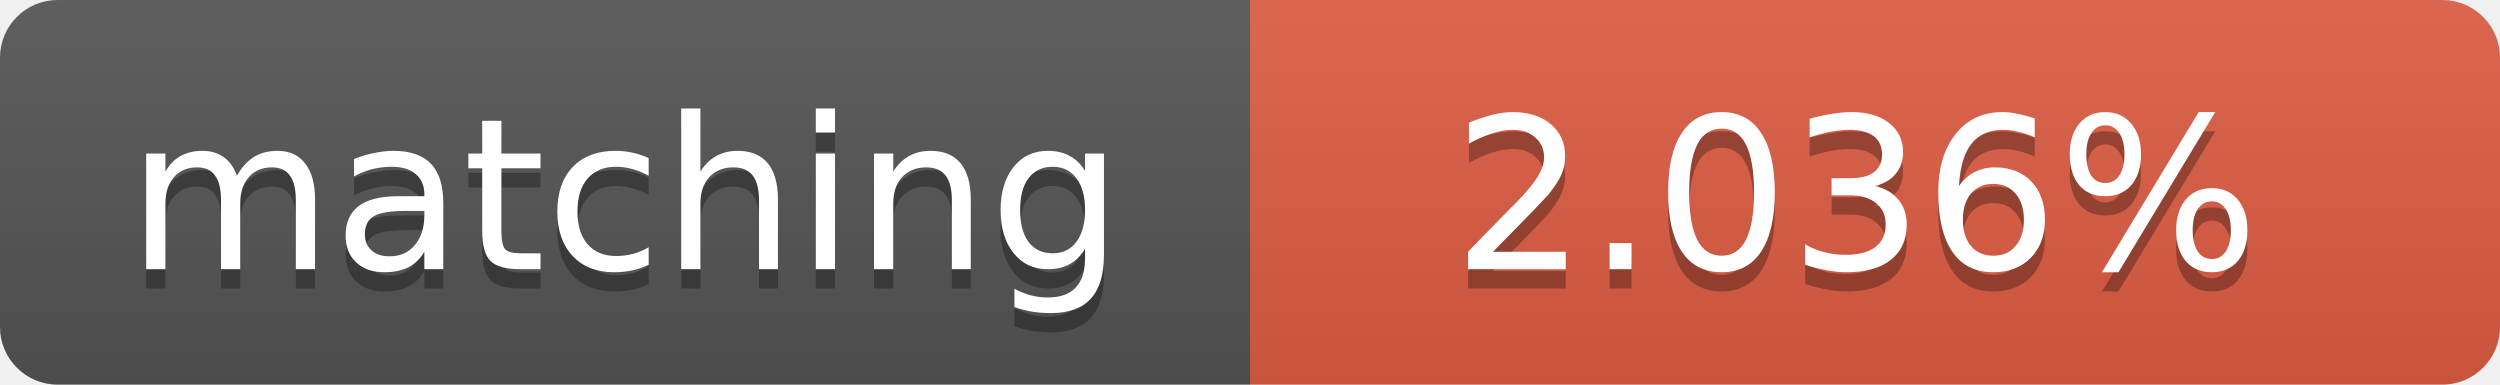
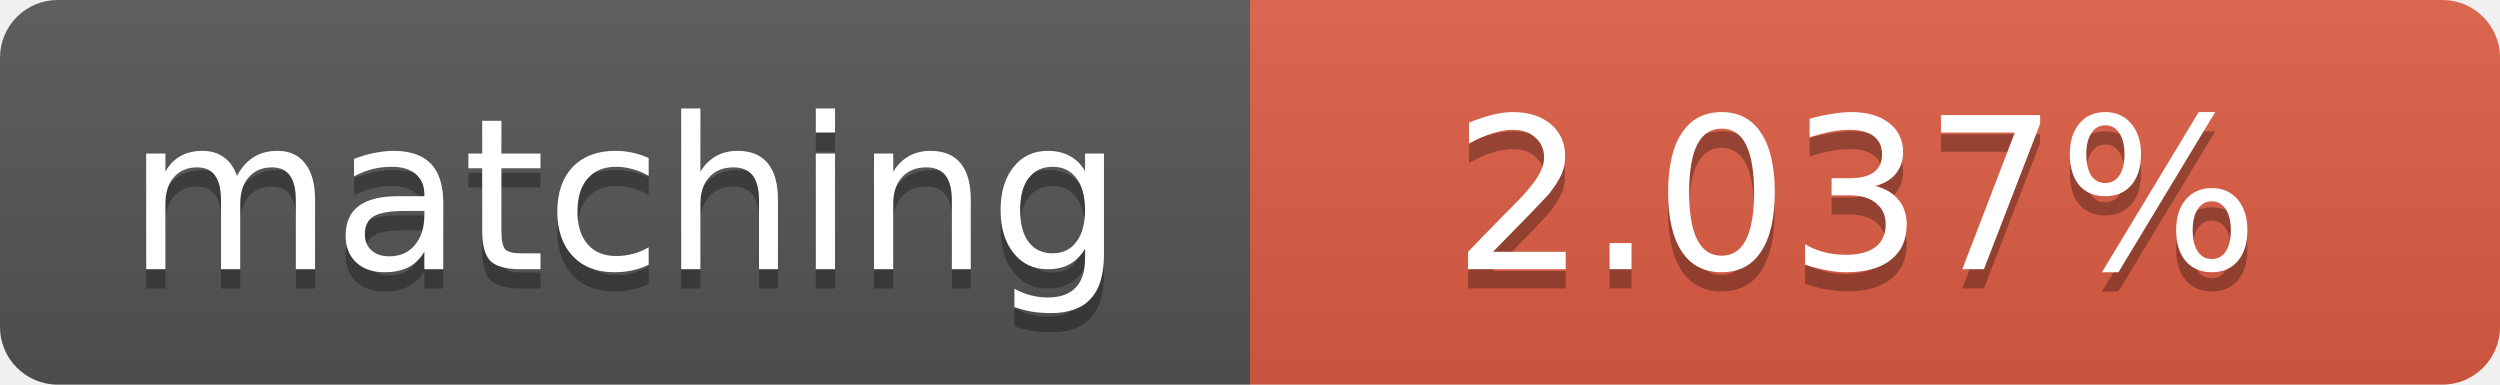
<svg xmlns="http://www.w3.org/2000/svg" width="130" height="20">
  <linearGradient id="b" x2="0" y2="100%">
    <stop offset="0" stop-color="#bbb" stop-opacity=".1" />
    <stop offset="1" stop-opacity=".1" />
  </linearGradient>
  <clipPath id="a">
    <rect width="130" height="20" rx="3" fill="#fff" />
  </clipPath>
  <g clip-path="url(#a)">
    <path fill="#555" d="M0 0h65v20H0z" />
    <path fill="#e05d44" d="M65 0h65v20H65z" />
    <path fill="url(#b)" d="M0 0h130v20H0z" />
  </g>
  <g fill="#fff" text-anchor="middle" font-family="DejaVu Sans,Verdana,Geneva,sans-serif" font-size="11">
    <text x="32.5" y="15" fill="#010101" fill-opacity=".3">matching</text>
    <text x="32.5" y="14">matching</text>
-     <text x="96.5" y="15" fill="#010101" fill-opacity=".3">2.036%</text>
-     <text x="96.5" y="14">2.036%</text>
+     <text x="96.5" y="15" fill="#010101" fill-opacity=".3">2.037%</text>
+     <text x="96.5" y="14">2.037%</text>
  </g>
</svg>
